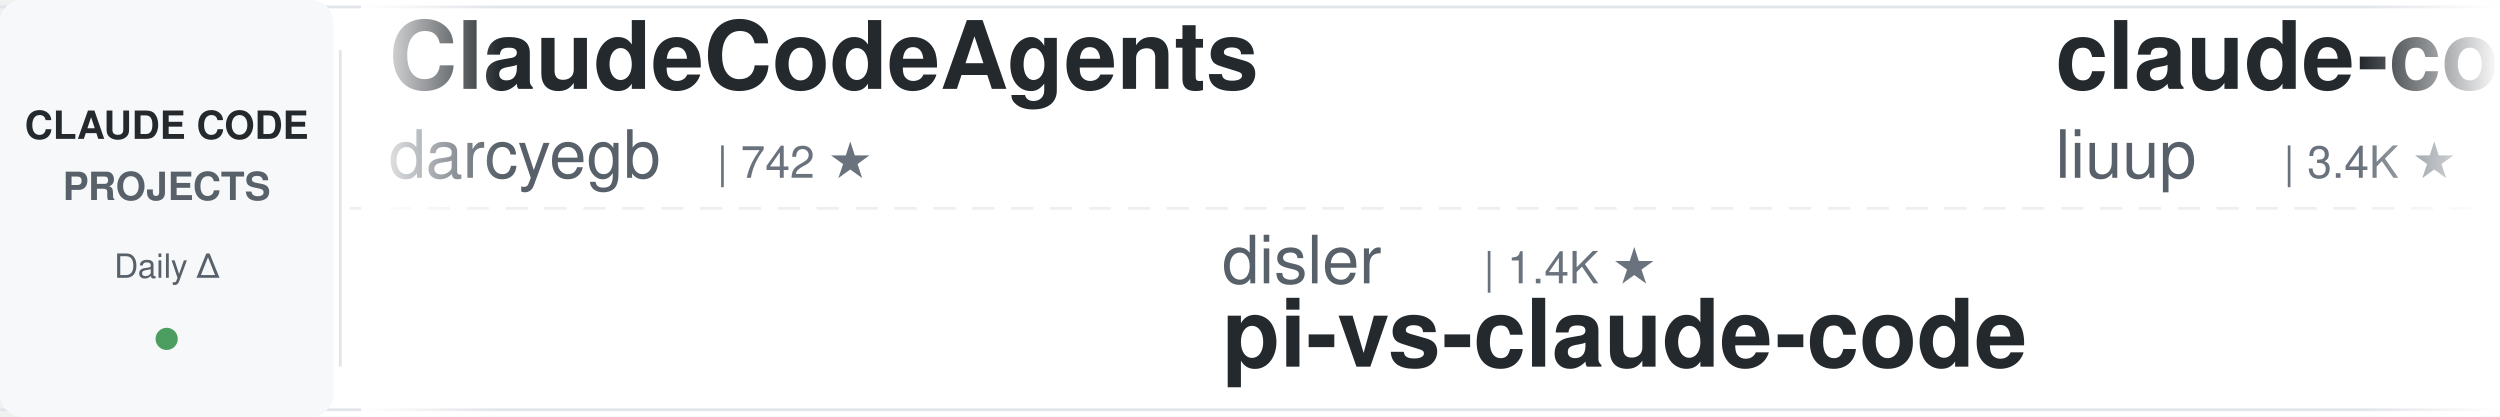
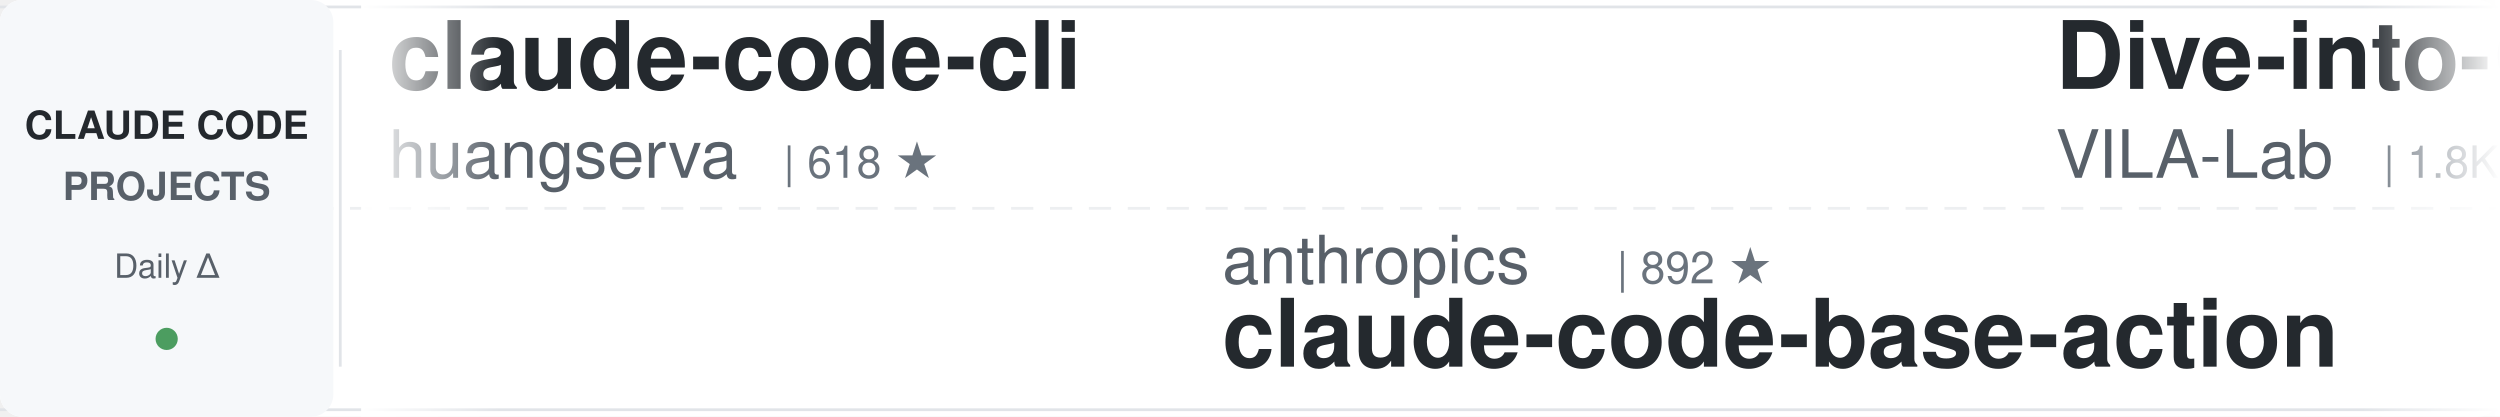
<svg xmlns="http://www.w3.org/2000/svg" width="900" height="150">
  <defs>
    <linearGradient id="leftFade" x1="0%" y1="0%" x2="100%" y2="0%">
      <stop offset="0%" style="stop-color:#ffffff;stop-opacity:1" />
      <stop offset="100%" style="stop-color:#ffffff;stop-opacity:0" />
    </linearGradient>
    <linearGradient id="rightFade" x1="0%" y1="0%" x2="100%" y2="0%">
      <stop offset="0%" style="stop-color:#ffffff;stop-opacity:0" />
      <stop offset="100%" style="stop-color:#ffffff;stop-opacity:1" />
    </linearGradient>
  </defs>
  <rect width="900" height="150" fill="#ffffff" rx="8" />
  <rect x="0" y="2" width="900" height="1" fill="#e1e4e8" />
  <rect x="0" y="147" width="900" height="1" fill="#e1e4e8" />
  <line x1="0" y1="75" x2="900" y2="75" stroke="#e1e4e8" stroke-width="1" stroke-dasharray="8 6" opacity="0.6" />
  <rect x="0" y="0" width="120" height="150" fill="#f6f8fa" rx="8" />
  <text x="60" y="50" font-family="-apple-system, BlinkMacSystemFont, 'Segoe UI', Helvetica, Arial, sans-serif" font-size="14" font-weight="600" fill="#24292e" text-anchor="middle">CLAUDE CODE</text>
  <text x="60" y="72" font-family="-apple-system, BlinkMacSystemFont, 'Segoe UI', Helvetica, Arial, sans-serif" font-size="14" font-weight="600" fill="#586069" text-anchor="middle">PROJECTS</text>
  <text x="60" y="100" font-family="-apple-system, BlinkMacSystemFont, 'Segoe UI', Helvetica, Arial, sans-serif" font-size="12" font-weight="500" fill="#586069" text-anchor="middle">Daily Δ</text>
  <circle cx="60" cy="122" r="4" fill="#22863a" opacity="0.8" />
  <rect x="122" y="18" width="1" height="114" fill="#e1e4e8" />
  <clipPath id="tickerClip">
    <rect x="130" y="0" width="770" height="150" />
  </clipPath>
  <g clip-path="url(#tickerClip)">
    <g id="tickerItems">
      <animateTransform attributeName="transform" attributeType="XML" type="translate" from="0 0" to="-3000 0" dur="54s" repeatCount="indefinite" />
      <g transform="translate(0, 0)">
-         <text x="140" y="32" font-family="-apple-system, BlinkMacSystemFont, 'Segoe UI', Helvetica, Arial, sans-serif" font-size="34" font-weight="600" fill="#24292e">ClaudeCodeAgents</text>
-         <text x="140" y="64" font-family="-apple-system, BlinkMacSystemFont, 'Segoe UI', Helvetica, Arial, sans-serif" font-size="24" font-weight="400" fill="#586069">darcyegb</text>
-         <text x="258" y="64" font-family="-apple-system, BlinkMacSystemFont, 'Segoe UI', Helvetica, Arial, sans-serif" font-size="16" font-weight="500" fill="#6a737d">| 742 ★</text>
+         <text x="140" y="32" font-family="-apple-system, BlinkMacSystemFont, 'Segoe UI', Helvetica, Arial, sans-serif" font-size="34" font-weight="600" fill="#24292e">claude-code-cli</text>
+         <text x="140" y="64" font-family="-apple-system, BlinkMacSystemFont, 'Segoe UI', Helvetica, Arial, sans-serif" font-size="24" font-weight="400" fill="#586069">huangserva</text>
+         <text x="282" y="64" font-family="-apple-system, BlinkMacSystemFont, 'Segoe UI', Helvetica, Arial, sans-serif" font-size="16" font-weight="500" fill="#6a737d">| 618 ★</text>
      </g>
      <g transform="translate(300, 0)">
-         <text x="140" y="102" font-family="-apple-system, BlinkMacSystemFont, 'Segoe UI', Helvetica, Arial, sans-serif" font-size="24" font-weight="400" fill="#586069">disler</text>
-         <text x="234" y="102" font-family="-apple-system, BlinkMacSystemFont, 'Segoe UI', Helvetica, Arial, sans-serif" font-size="16" font-weight="500" fill="#6a737d">| 1.4K ★</text>
-         <text x="140" y="132" font-family="-apple-system, BlinkMacSystemFont, 'Segoe UI', Helvetica, Arial, sans-serif" font-size="34" font-weight="600" fill="#24292e">pi-vs-claude-code</text>
+         <text x="140" y="102" font-family="-apple-system, BlinkMacSystemFont, 'Segoe UI', Helvetica, Arial, sans-serif" font-size="24" font-weight="400" fill="#586069">anthropics</text>
+         <text x="282" y="102" font-family="-apple-system, BlinkMacSystemFont, 'Segoe UI', Helvetica, Arial, sans-serif" font-size="16" font-weight="500" fill="#6a737d">| 892 ★</text>
+         <text x="140" y="132" font-family="-apple-system, BlinkMacSystemFont, 'Segoe UI', Helvetica, Arial, sans-serif" font-size="34" font-weight="600" fill="#24292e">claude-code-base-action</text>
      </g>
      <g transform="translate(600, 0)">
-         <text x="140" y="32" font-family="-apple-system, BlinkMacSystemFont, 'Segoe UI', Helvetica, Arial, sans-serif" font-size="34" font-weight="600" fill="#24292e">claude-code-analysis</text>
-         <text x="140" y="64" font-family="-apple-system, BlinkMacSystemFont, 'Segoe UI', Helvetica, Arial, sans-serif" font-size="24" font-weight="400" fill="#586069">liuup</text>
-         <text x="222" y="64" font-family="-apple-system, BlinkMacSystemFont, 'Segoe UI', Helvetica, Arial, sans-serif" font-size="16" font-weight="500" fill="#6a737d">| 3.4K ★</text>
+         <text x="140" y="32" font-family="-apple-system, BlinkMacSystemFont, 'Segoe UI', Helvetica, Arial, sans-serif" font-size="34" font-weight="600" fill="#24292e">Dive-into-Claude-Code</text>
+         <text x="140" y="64" font-family="-apple-system, BlinkMacSystemFont, 'Segoe UI', Helvetica, Arial, sans-serif" font-size="24" font-weight="400" fill="#586069">VILA-Lab</text>
+         <text x="258" y="64" font-family="-apple-system, BlinkMacSystemFont, 'Segoe UI', Helvetica, Arial, sans-serif" font-size="16" font-weight="500" fill="#6a737d">| 1.8K ★</text>
      </g>
      <g transform="translate(900, 0)">
-         <text x="140" y="102" font-family="-apple-system, BlinkMacSystemFont, 'Segoe UI', Helvetica, Arial, sans-serif" font-size="24" font-weight="400" fill="#586069">nicedreamzapp</text>
-         <text x="318" y="102" font-family="-apple-system, BlinkMacSystemFont, 'Segoe UI', Helvetica, Arial, sans-serif" font-size="16" font-weight="500" fill="#6a737d">| 2.9K ★</text>
-         <text x="140" y="132" font-family="-apple-system, BlinkMacSystemFont, 'Segoe UI', Helvetica, Arial, sans-serif" font-size="34" font-weight="600" fill="#24292e">claude-code-local</text>
+         <text x="140" y="102" font-family="-apple-system, BlinkMacSystemFont, 'Segoe UI', Helvetica, Arial, sans-serif" font-size="24" font-weight="400" fill="#586069">https-deeplearning-ai</text>
+         <text x="414" y="102" font-family="-apple-system, BlinkMacSystemFont, 'Segoe UI', Helvetica, Arial, sans-serif" font-size="16" font-weight="500" fill="#6a737d">| 533 ★</text>
+         <text x="140" y="132" font-family="-apple-system, BlinkMacSystemFont, 'Segoe UI', Helvetica, Arial, sans-serif" font-size="34" font-weight="600" fill="#24292e">sc-claude-code-files</text>
      </g>
      <g transform="translate(1200, 0)">
-         <text x="140" y="32" font-family="-apple-system, BlinkMacSystemFont, 'Segoe UI', Helvetica, Arial, sans-serif" font-size="34" font-weight="600" fill="#24292e">claude-code-book</text>
-         <text x="140" y="64" font-family="-apple-system, BlinkMacSystemFont, 'Segoe UI', Helvetica, Arial, sans-serif" font-size="24" font-weight="400" fill="#586069">lintsinghua</text>
-         <text x="294" y="64" font-family="-apple-system, BlinkMacSystemFont, 'Segoe UI', Helvetica, Arial, sans-serif" font-size="16" font-weight="500" fill="#6a737d">| 3.9K ★</text>
+         <text x="140" y="32" font-family="-apple-system, BlinkMacSystemFont, 'Segoe UI', Helvetica, Arial, sans-serif" font-size="34" font-weight="600" fill="#24292e">claude-code-from-scratch</text>
+         <text x="140" y="64" font-family="-apple-system, BlinkMacSystemFont, 'Segoe UI', Helvetica, Arial, sans-serif" font-size="24" font-weight="400" fill="#586069">Windy3f3f3f3f</text>
+         <text x="318" y="64" font-family="-apple-system, BlinkMacSystemFont, 'Segoe UI', Helvetica, Arial, sans-serif" font-size="16" font-weight="500" fill="#6a737d">| 2.1K ★</text>
      </g>
      <g transform="translate(1500, 0)">
-         <text x="140" y="102" font-family="-apple-system, BlinkMacSystemFont, 'Segoe UI', Helvetica, Arial, sans-serif" font-size="24" font-weight="400" fill="#586069">OneRedOak</text>
-         <text x="270" y="102" font-family="-apple-system, BlinkMacSystemFont, 'Segoe UI', Helvetica, Arial, sans-serif" font-size="16" font-weight="500" fill="#6a737d">| 3.8K ★</text>
-         <text x="140" y="132" font-family="-apple-system, BlinkMacSystemFont, 'Segoe UI', Helvetica, Arial, sans-serif" font-size="34" font-weight="600" fill="#24292e">claude-code-workflows</text>
+         <text x="140" y="102" font-family="-apple-system, BlinkMacSystemFont, 'Segoe UI', Helvetica, Arial, sans-serif" font-size="24" font-weight="400" fill="#586069">FlorianBruniaux</text>
+         <text x="342" y="102" font-family="-apple-system, BlinkMacSystemFont, 'Segoe UI', Helvetica, Arial, sans-serif" font-size="16" font-weight="500" fill="#6a737d">| 5.3K ★</text>
+         <text x="140" y="132" font-family="-apple-system, BlinkMacSystemFont, 'Segoe UI', Helvetica, Arial, sans-serif" font-size="34" font-weight="600" fill="#24292e">claude-code-ultimate-gui...</text>
      </g>
      <g transform="translate(1800, 0)">
-         <text x="140" y="32" font-family="-apple-system, BlinkMacSystemFont, 'Segoe UI', Helvetica, Arial, sans-serif" font-size="34" font-weight="600" fill="#24292e">claude-code-rust</text>
-         <text x="140" y="64" font-family="-apple-system, BlinkMacSystemFont, 'Segoe UI', Helvetica, Arial, sans-serif" font-size="24" font-weight="400" fill="#586069">lorryjovens-hub</text>
-         <text x="342" y="64" font-family="-apple-system, BlinkMacSystemFont, 'Segoe UI', Helvetica, Arial, sans-serif" font-size="16" font-weight="500" fill="#6a737d">| 1.7K ★</text>
+         <text x="140" y="32" font-family="-apple-system, BlinkMacSystemFont, 'Segoe UI', Helvetica, Arial, sans-serif" font-size="34" font-weight="600" fill="#24292e">claude-code-telegram</text>
+         <text x="140" y="64" font-family="-apple-system, BlinkMacSystemFont, 'Segoe UI', Helvetica, Arial, sans-serif" font-size="24" font-weight="400" fill="#586069">RichardAtCT</text>
+         <text x="294" y="64" font-family="-apple-system, BlinkMacSystemFont, 'Segoe UI', Helvetica, Arial, sans-serif" font-size="16" font-weight="500" fill="#6a737d">| 2.7K ★</text>
      </g>
      <g transform="translate(2100, 0)">
-         <text x="140" y="102" font-family="-apple-system, BlinkMacSystemFont, 'Segoe UI', Helvetica, Arial, sans-serif" font-size="24" font-weight="400" fill="#586069">JrCx7scC</text>
-         <text x="258" y="102" font-family="-apple-system, BlinkMacSystemFont, 'Segoe UI', Helvetica, Arial, sans-serif" font-size="16" font-weight="500" fill="#6a737d">| 371 ★</text>
-         <text x="140" y="132" font-family="-apple-system, BlinkMacSystemFont, 'Segoe UI', Helvetica, Arial, sans-serif" font-size="34" font-weight="600" fill="#24292e">claude-code-source</text>
+         <text x="140" y="102" font-family="-apple-system, BlinkMacSystemFont, 'Segoe UI', Helvetica, Arial, sans-serif" font-size="24" font-weight="400" fill="#586069">AICoderTudou</text>
+         <text x="306" y="102" font-family="-apple-system, BlinkMacSystemFont, 'Segoe UI', Helvetica, Arial, sans-serif" font-size="16" font-weight="500" fill="#6a737d">| 498 ★</text>
+         <text x="140" y="132" font-family="-apple-system, BlinkMacSystemFont, 'Segoe UI', Helvetica, Arial, sans-serif" font-size="34" font-weight="600" fill="#24292e">claude-code-tudou</text>
      </g>
      <g transform="translate(2400, 0)">
-         <text x="140" y="32" font-family="-apple-system, BlinkMacSystemFont, 'Segoe UI', Helvetica, Arial, sans-serif" font-size="34" font-weight="600" fill="#24292e">claude-code-rev</text>
-         <text x="140" y="64" font-family="-apple-system, BlinkMacSystemFont, 'Segoe UI', Helvetica, Arial, sans-serif" font-size="24" font-weight="400" fill="#586069">oboard</text>
-         <text x="234" y="64" font-family="-apple-system, BlinkMacSystemFont, 'Segoe UI', Helvetica, Arial, sans-serif" font-size="16" font-weight="500" fill="#6a737d">| 3.2K ★</text>
+         <text x="140" y="32" font-family="-apple-system, BlinkMacSystemFont, 'Segoe UI', Helvetica, Arial, sans-serif" font-size="34" font-weight="600" fill="#24292e">edmunds-claude-code</text>
+         <text x="140" y="64" font-family="-apple-system, BlinkMacSystemFont, 'Segoe UI', Helvetica, Arial, sans-serif" font-size="24" font-weight="400" fill="#586069">edmund-io</text>
+         <text x="270" y="64" font-family="-apple-system, BlinkMacSystemFont, 'Segoe UI', Helvetica, Arial, sans-serif" font-size="16" font-weight="500" fill="#6a737d">| 1.5K ★</text>
      </g>
      <g transform="translate(2700, 0)">
-         <text x="140" y="102" font-family="-apple-system, BlinkMacSystemFont, 'Segoe UI', Helvetica, Arial, sans-serif" font-size="24" font-weight="400" fill="#586069">musistudio</text>
-         <text x="282" y="102" font-family="-apple-system, BlinkMacSystemFont, 'Segoe UI', Helvetica, Arial, sans-serif" font-size="16" font-weight="500" fill="#6a737d">| 35.5K ★</text>
-         <text x="140" y="132" font-family="-apple-system, BlinkMacSystemFont, 'Segoe UI', Helvetica, Arial, sans-serif" font-size="34" font-weight="600" fill="#24292e">claude-code-router</text>
+         <text x="140" y="102" font-family="-apple-system, BlinkMacSystemFont, 'Segoe UI', Helvetica, Arial, sans-serif" font-size="24" font-weight="400" fill="#586069">jeremylongshore</text>
+         <text x="342" y="102" font-family="-apple-system, BlinkMacSystemFont, 'Segoe UI', Helvetica, Arial, sans-serif" font-size="16" font-weight="500" fill="#6a737d">| 2.5K ★</text>
+         <text x="140" y="132" font-family="-apple-system, BlinkMacSystemFont, 'Segoe UI', Helvetica, Arial, sans-serif" font-size="34" font-weight="600" fill="#24292e">claude-code-plugins-plus...</text>
      </g>
      <g transform="translate(3000, 0)">
-         <text x="140" y="32" font-family="-apple-system, BlinkMacSystemFont, 'Segoe UI', Helvetica, Arial, sans-serif" font-size="34" font-weight="600" fill="#24292e">ClaudeCodeAgents</text>
-         <text x="140" y="64" font-family="-apple-system, BlinkMacSystemFont, 'Segoe UI', Helvetica, Arial, sans-serif" font-size="24" font-weight="400" fill="#586069">darcyegb</text>
-         <text x="258" y="64" font-family="-apple-system, BlinkMacSystemFont, 'Segoe UI', Helvetica, Arial, sans-serif" font-size="16" font-weight="500" fill="#6a737d">| 742 ★</text>
+         <text x="140" y="32" font-family="-apple-system, BlinkMacSystemFont, 'Segoe UI', Helvetica, Arial, sans-serif" font-size="34" font-weight="600" fill="#24292e">claude-code-cli</text>
+         <text x="140" y="64" font-family="-apple-system, BlinkMacSystemFont, 'Segoe UI', Helvetica, Arial, sans-serif" font-size="24" font-weight="400" fill="#586069">huangserva</text>
+         <text x="282" y="64" font-family="-apple-system, BlinkMacSystemFont, 'Segoe UI', Helvetica, Arial, sans-serif" font-size="16" font-weight="500" fill="#6a737d">| 618 ★</text>
      </g>
      <g transform="translate(3300, 0)">
-         <text x="140" y="102" font-family="-apple-system, BlinkMacSystemFont, 'Segoe UI', Helvetica, Arial, sans-serif" font-size="24" font-weight="400" fill="#586069">disler</text>
-         <text x="234" y="102" font-family="-apple-system, BlinkMacSystemFont, 'Segoe UI', Helvetica, Arial, sans-serif" font-size="16" font-weight="500" fill="#6a737d">| 1.4K ★</text>
-         <text x="140" y="132" font-family="-apple-system, BlinkMacSystemFont, 'Segoe UI', Helvetica, Arial, sans-serif" font-size="34" font-weight="600" fill="#24292e">pi-vs-claude-code</text>
+         <text x="140" y="102" font-family="-apple-system, BlinkMacSystemFont, 'Segoe UI', Helvetica, Arial, sans-serif" font-size="24" font-weight="400" fill="#586069">anthropics</text>
+         <text x="282" y="102" font-family="-apple-system, BlinkMacSystemFont, 'Segoe UI', Helvetica, Arial, sans-serif" font-size="16" font-weight="500" fill="#6a737d">| 892 ★</text>
+         <text x="140" y="132" font-family="-apple-system, BlinkMacSystemFont, 'Segoe UI', Helvetica, Arial, sans-serif" font-size="34" font-weight="600" fill="#24292e">claude-code-base-action</text>
      </g>
      <g transform="translate(3600, 0)">
-         <text x="140" y="32" font-family="-apple-system, BlinkMacSystemFont, 'Segoe UI', Helvetica, Arial, sans-serif" font-size="34" font-weight="600" fill="#24292e">claude-code-analysis</text>
-         <text x="140" y="64" font-family="-apple-system, BlinkMacSystemFont, 'Segoe UI', Helvetica, Arial, sans-serif" font-size="24" font-weight="400" fill="#586069">liuup</text>
-         <text x="222" y="64" font-family="-apple-system, BlinkMacSystemFont, 'Segoe UI', Helvetica, Arial, sans-serif" font-size="16" font-weight="500" fill="#6a737d">| 3.4K ★</text>
+         <text x="140" y="32" font-family="-apple-system, BlinkMacSystemFont, 'Segoe UI', Helvetica, Arial, sans-serif" font-size="34" font-weight="600" fill="#24292e">Dive-into-Claude-Code</text>
+         <text x="140" y="64" font-family="-apple-system, BlinkMacSystemFont, 'Segoe UI', Helvetica, Arial, sans-serif" font-size="24" font-weight="400" fill="#586069">VILA-Lab</text>
+         <text x="258" y="64" font-family="-apple-system, BlinkMacSystemFont, 'Segoe UI', Helvetica, Arial, sans-serif" font-size="16" font-weight="500" fill="#6a737d">| 1.8K ★</text>
      </g>
      <g transform="translate(3900, 0)">
-         <text x="140" y="102" font-family="-apple-system, BlinkMacSystemFont, 'Segoe UI', Helvetica, Arial, sans-serif" font-size="24" font-weight="400" fill="#586069">nicedreamzapp</text>
-         <text x="318" y="102" font-family="-apple-system, BlinkMacSystemFont, 'Segoe UI', Helvetica, Arial, sans-serif" font-size="16" font-weight="500" fill="#6a737d">| 2.9K ★</text>
-         <text x="140" y="132" font-family="-apple-system, BlinkMacSystemFont, 'Segoe UI', Helvetica, Arial, sans-serif" font-size="34" font-weight="600" fill="#24292e">claude-code-local</text>
+         <text x="140" y="102" font-family="-apple-system, BlinkMacSystemFont, 'Segoe UI', Helvetica, Arial, sans-serif" font-size="24" font-weight="400" fill="#586069">https-deeplearning-ai</text>
+         <text x="414" y="102" font-family="-apple-system, BlinkMacSystemFont, 'Segoe UI', Helvetica, Arial, sans-serif" font-size="16" font-weight="500" fill="#6a737d">| 533 ★</text>
+         <text x="140" y="132" font-family="-apple-system, BlinkMacSystemFont, 'Segoe UI', Helvetica, Arial, sans-serif" font-size="34" font-weight="600" fill="#24292e">sc-claude-code-files</text>
      </g>
    </g>
  </g>
  <rect x="130" y="0" width="50" height="150" fill="url(#leftFade)" />
  <rect x="850" y="0" width="50" height="150" fill="url(#rightFade)" />
</svg>
